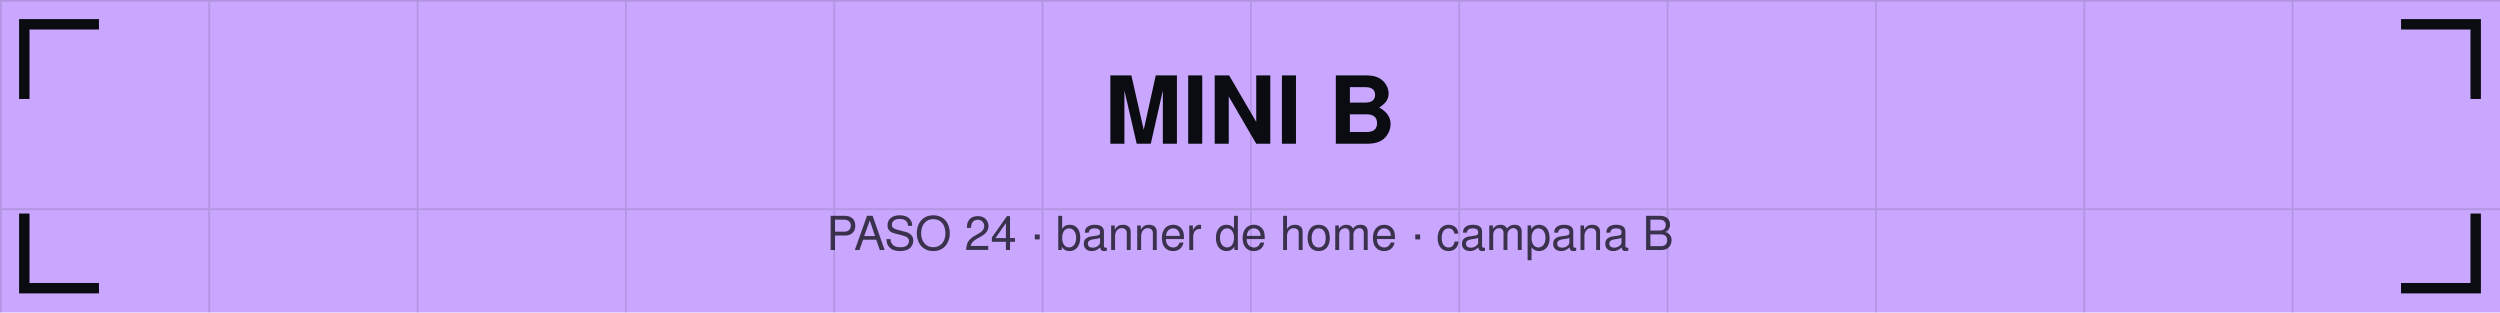
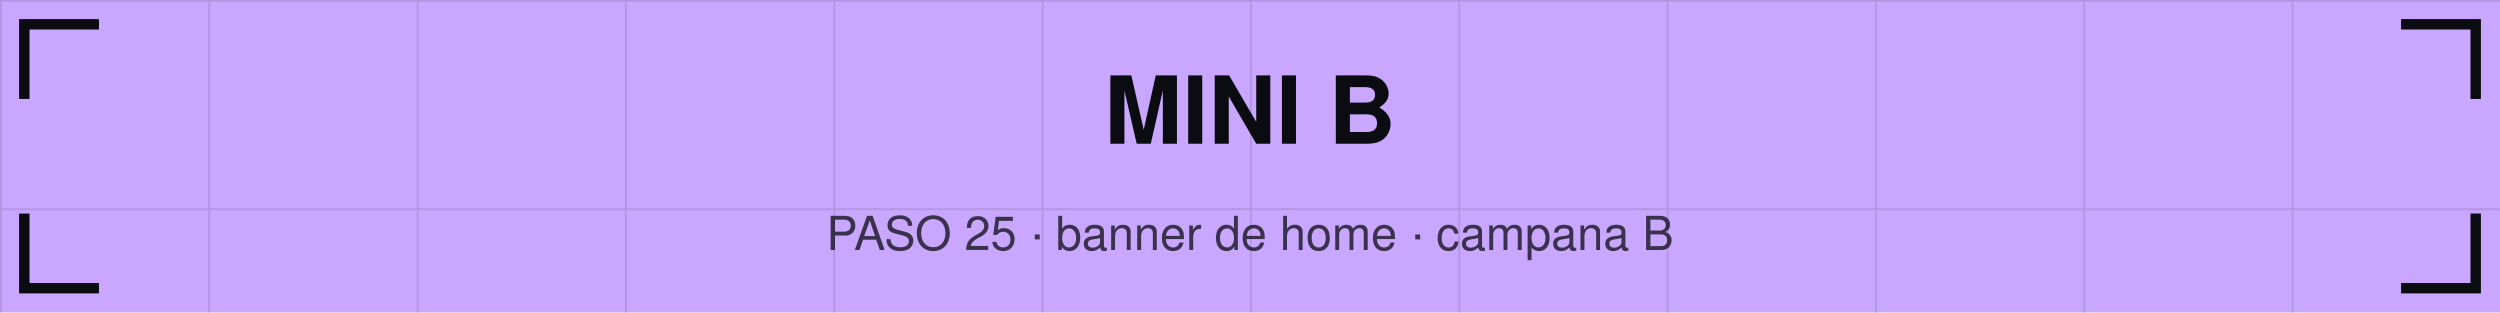
<svg xmlns="http://www.w3.org/2000/svg" viewBox="0 0 1440 180" width="1440" height="180">
  <defs>
    <pattern id="g" width="120" height="120" patternUnits="userSpaceOnUse">
      <path d="M120 0 L0 0 0 120" fill="none" stroke="#0b0b12" stroke-opacity="0.12" stroke-width="2" />
    </pattern>
  </defs>
  <rect width="1440" height="180" fill="#c9a7ff" />
  <rect width="1440" height="180" fill="url(#g)" />
  <path d="M14 54 V14 H54" stroke="#0b0b12" stroke-width="6" fill="none" stroke-linecap="square" />
  <path d="M1426 54 V14 H1386" stroke="#0b0b12" stroke-width="6" fill="none" stroke-linecap="square" />
  <path d="M14 126 V166 H54" stroke="#0b0b12" stroke-width="6" fill="none" stroke-linecap="square" />
  <path d="M1426 126 V166 H1386" stroke="#0b0b12" stroke-width="6" fill="none" stroke-linecap="square" />
  <text x="720" y="82.8" font-family="Helvetica,Arial,sans-serif" font-size="54" font-weight="bold" fill="#0b0b12" text-anchor="middle">MINI B</text>
-   <text x="720" y="144" font-family="Helvetica,Arial,sans-serif" font-size="27" fill="#0b0b12" fill-opacity="0.75" text-anchor="middle">PASO 24 · banner de home · campana B</text>
+   <text x="720" y="144" font-family="Helvetica,Arial,sans-serif" font-size="27" fill="#0b0b12" fill-opacity="0.75" text-anchor="middle">PASO 25 · banner de home · campana B</text>
</svg>
